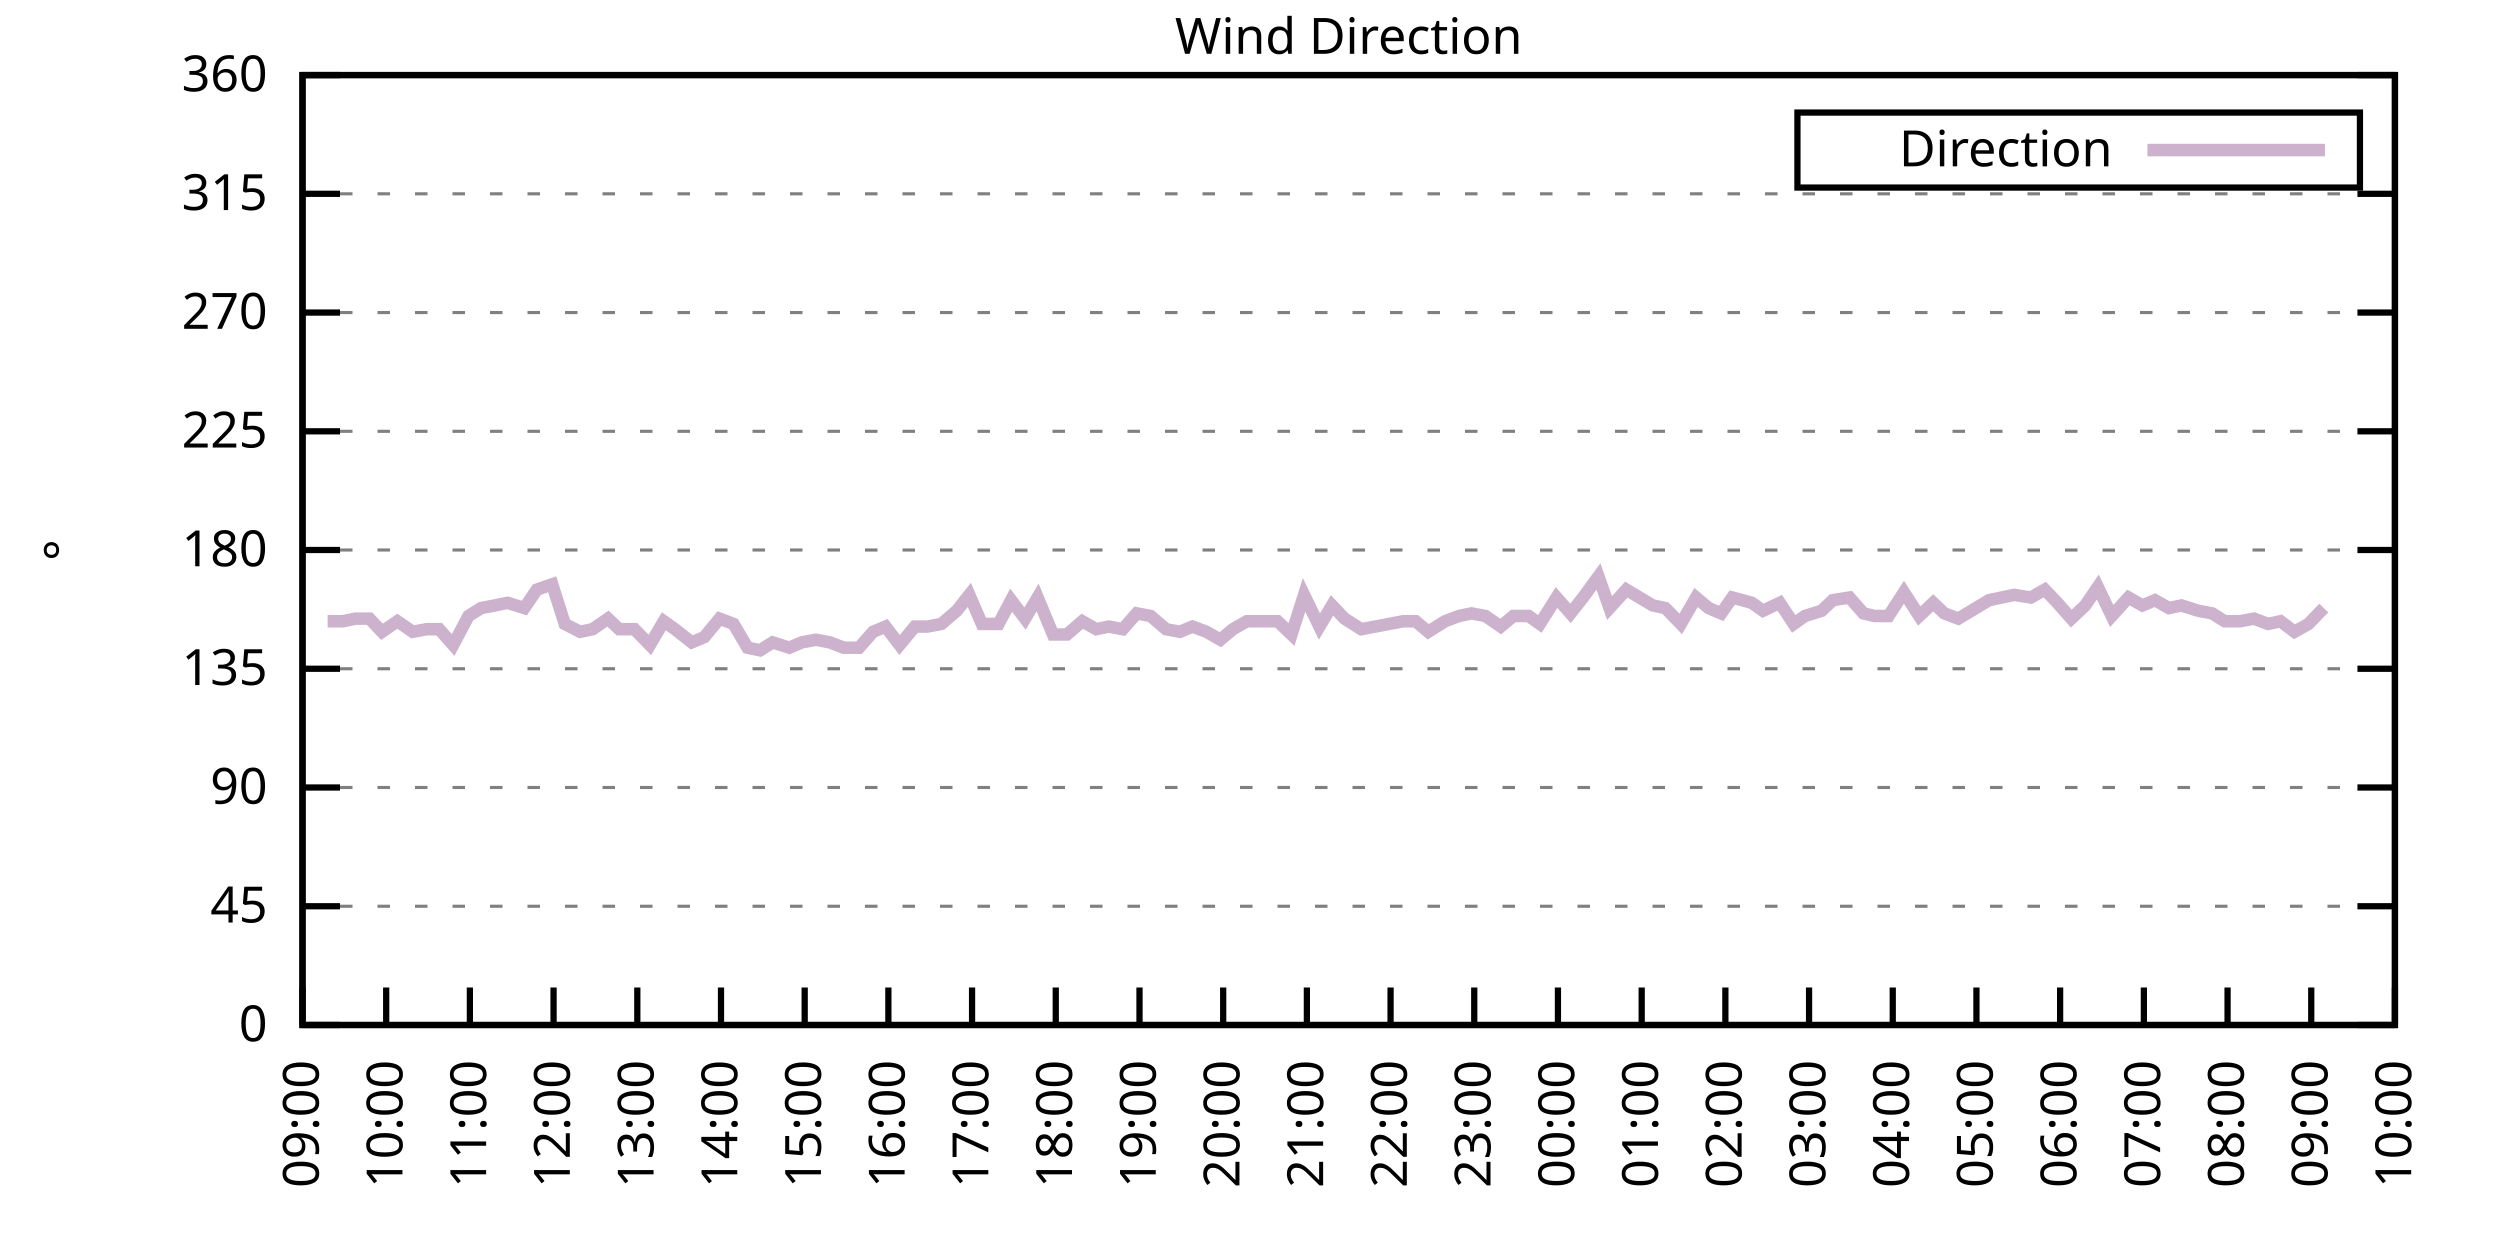
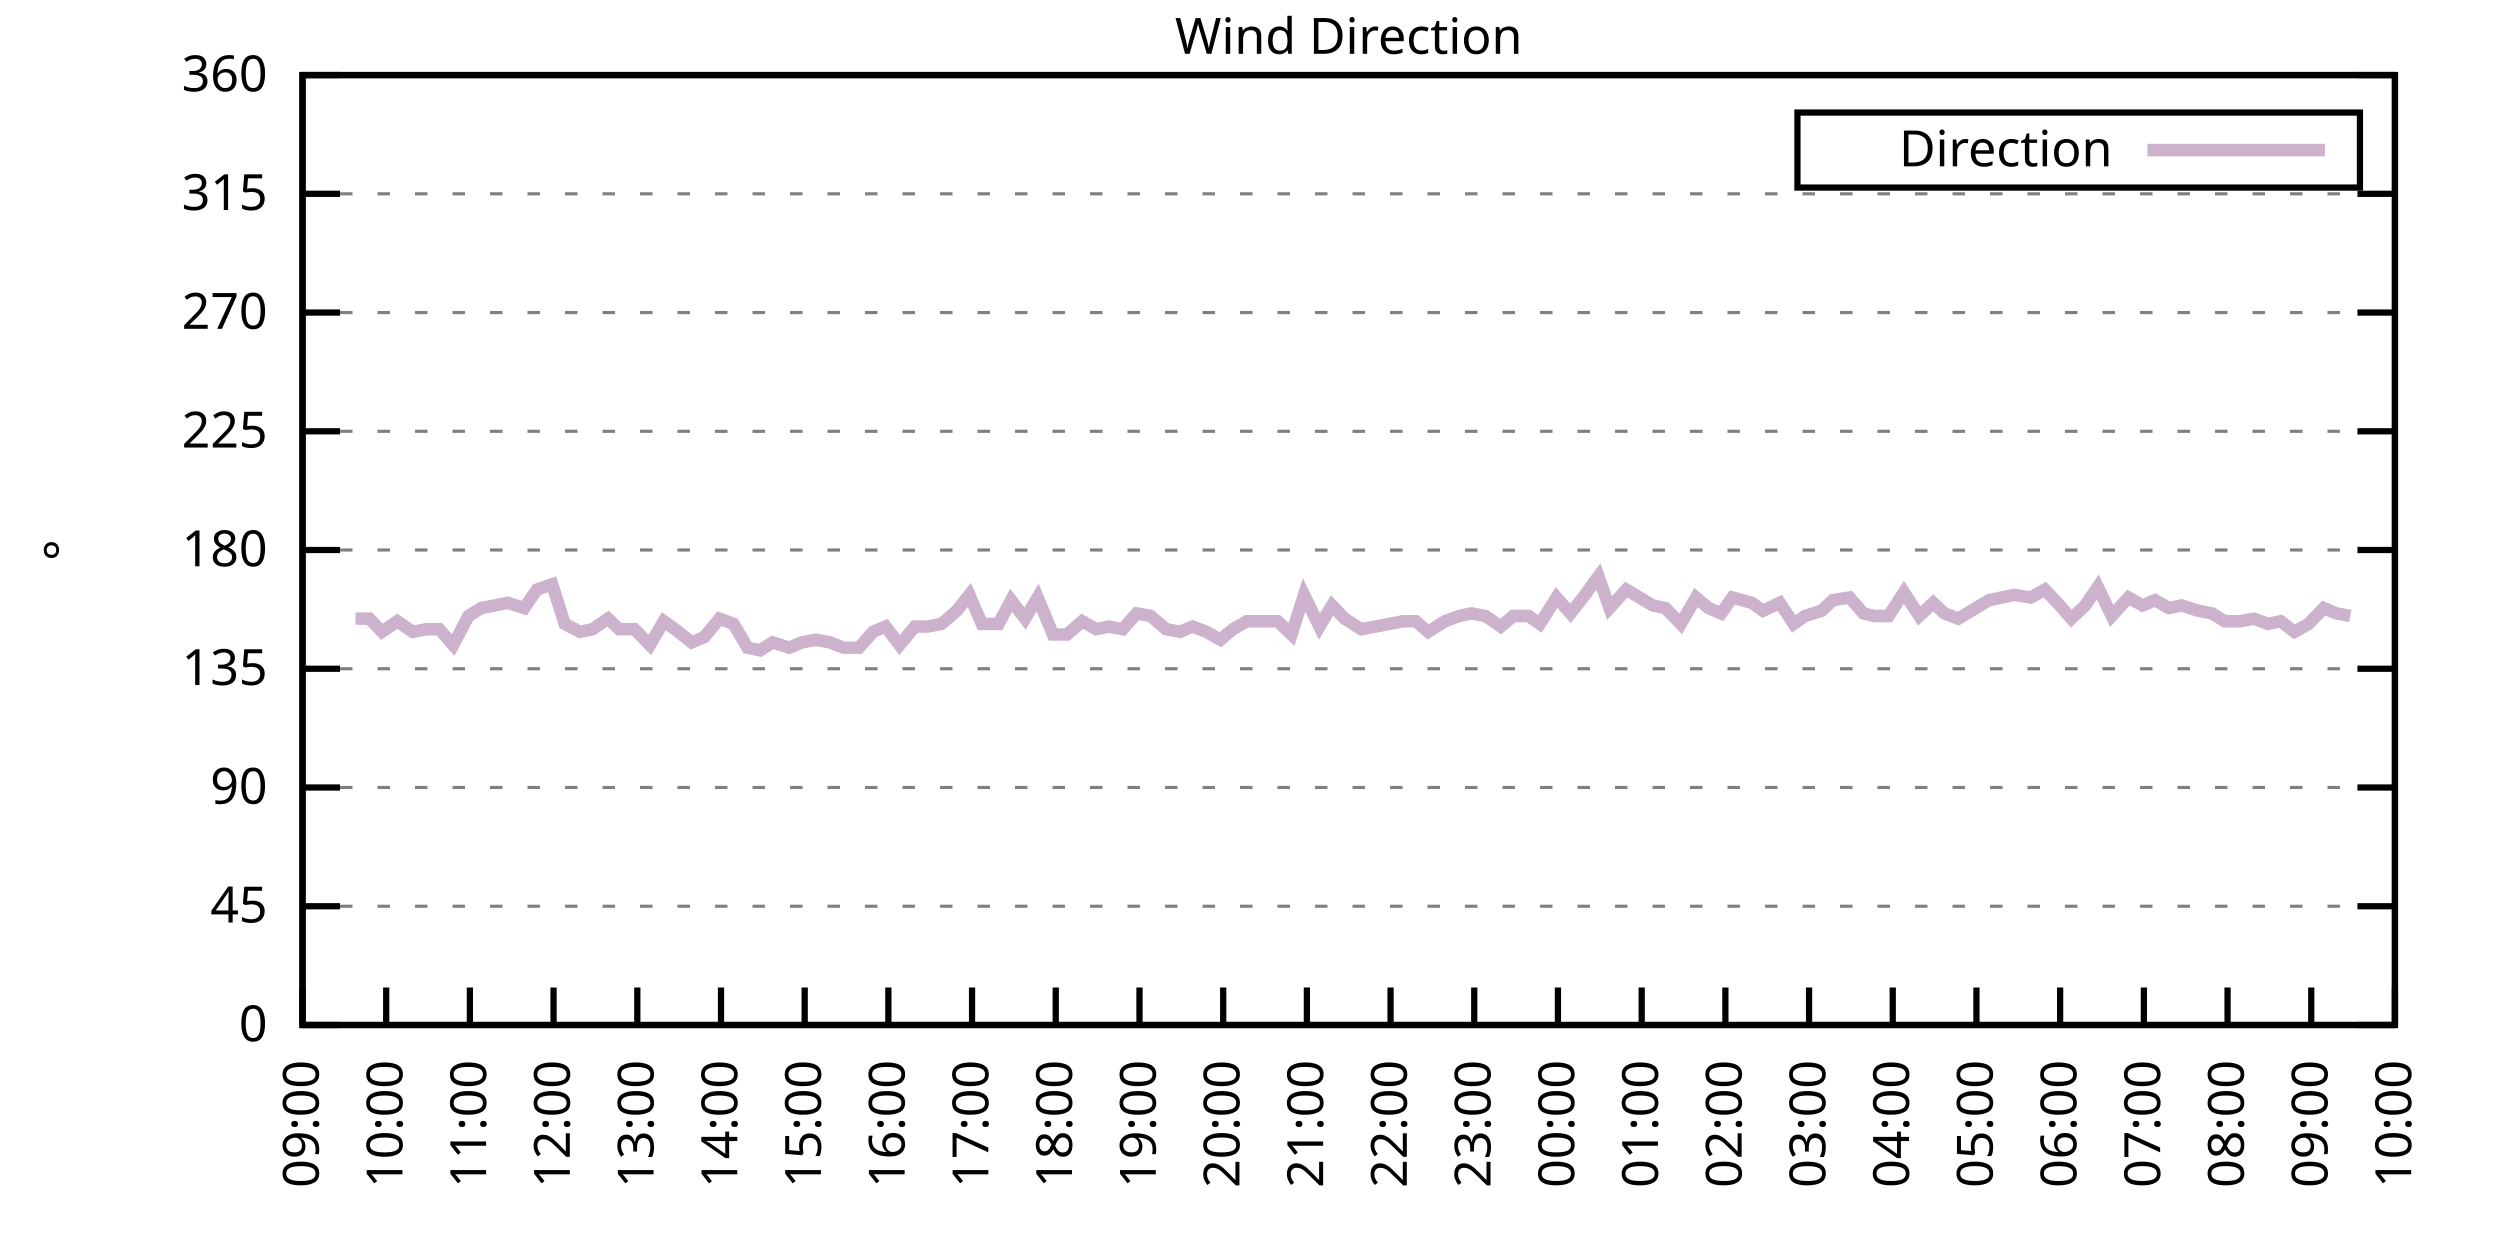
<svg xmlns="http://www.w3.org/2000/svg" xmlns:xlink="http://www.w3.org/1999/xlink" width="400" height="200" viewBox="0 0 400 200">
  <g id="gnuplot_canvas">
    <rect x="0" y="0" width="400" height="200" fill="none" />
    <defs>
      <circle id="gpDot" r="0.5" stroke-width="0.5" stroke="currentColor" />
      <path id="gpPt0" stroke-width="0.333" stroke="currentColor" d="M-1,0 h2 M0,-1 v2" />
      <path id="gpPt1" stroke-width="0.333" stroke="currentColor" d="M-1,-1 L1,1 M1,-1 L-1,1" />
      <path id="gpPt2" stroke-width="0.333" stroke="currentColor" d="M-1,0 L1,0 M0,-1 L0,1 M-1,-1 L1,1 M-1,1 L1,-1" />
      <rect id="gpPt3" stroke-width="0.333" stroke="currentColor" x="-1" y="-1" width="2" height="2" />
      <rect id="gpPt4" stroke-width="0.333" stroke="currentColor" fill="currentColor" x="-1" y="-1" width="2" height="2" />
      <circle id="gpPt5" stroke-width="0.333" stroke="currentColor" cx="0" cy="0" r="1" />
      <use xlink:href="#gpPt5" id="gpPt6" fill="currentColor" stroke="none" />
      <path id="gpPt7" stroke-width="0.333" stroke="currentColor" d="M0,-1.33 L-1.33,0.67 L1.33,0.67 z" />
      <use xlink:href="#gpPt7" id="gpPt8" fill="currentColor" stroke="none" />
      <use xlink:href="#gpPt7" id="gpPt9" stroke="currentColor" transform="rotate(180)" />
      <use xlink:href="#gpPt9" id="gpPt10" fill="currentColor" stroke="none" />
      <use xlink:href="#gpPt3" id="gpPt11" stroke="currentColor" transform="rotate(45)" />
      <use xlink:href="#gpPt11" id="gpPt12" fill="currentColor" stroke="none" />
      <path id="gpPt13" stroke-width="0.333" stroke="currentColor" d="M0,1.330 L1.265,0.411 L0.782,-1.067 L-0.782,-1.076 L-1.265,0.411 z" />
      <use xlink:href="#gpPt13" id="gpPt14" fill="currentColor" stroke="none" />
      <filter id="textbox" filterUnits="objectBoundingBox" x="0" y="0" height="1" width="1">
        <feFlood flood-color="white" flood-opacity="1" result="bgnd" />
        <feComposite in="SourceGraphic" in2="bgnd" operator="atop" />
      </filter>
      <filter id="greybox" filterUnits="objectBoundingBox" x="0" y="0" height="1" width="1">
        <feFlood flood-color="lightgrey" flood-opacity="1" result="grey" />
        <feComposite in="SourceGraphic" in2="grey" operator="atop" />
      </filter>
    </defs>
    <g fill="none" color="white" stroke="currentColor" stroke-width="1.00" stroke-linecap="butt" stroke-linejoin="miter">
</g>
    <g fill="none" color="black" stroke="currentColor" stroke-width="1.00" stroke-linecap="butt" stroke-linejoin="miter">
      <g stroke="none" shape-rendering="crispEdges">
        <polygon fill="rgb(255, 255, 255)" points="48.40,164.00 383.18,164.00 383.18,12.02 48.40,12.02 " />
      </g>
    </g>
    <g fill="none" color="black" stroke="currentColor" stroke-width="1.00" stroke-linecap="butt" stroke-linejoin="miter">
</g>
    <g fill="none" color="black" stroke="black" stroke-width="0.50" stroke-linecap="butt" stroke-linejoin="miter">
</g>
    <g fill="none" color="gray" stroke="currentColor" stroke-width="0.50" stroke-linecap="butt" stroke-linejoin="miter">
      <path stroke="gray" stroke-dasharray="2,4" class="gridline" d="M48.40,164.00 L383.19,164.00  " />
    </g>
    <g fill="none" color="gray" stroke="gray" stroke-width="1.00" stroke-linecap="butt" stroke-linejoin="miter">
</g>
    <g fill="none" color="black" stroke="currentColor" stroke-width="1.00" stroke-linecap="butt" stroke-linejoin="miter">
      <path stroke="black" d="M48.40,164.00 L54.40,164.00 M383.19,164.00 L377.19,164.00  " />
      <g transform="translate(42.80,166.60)" stroke="none" fill="black" font-family="Sans" font-size="8.00" text-anchor="end">
        <text>
          <tspan font-family="Sans"> 0</tspan>
        </text>
      </g>
    </g>
    <g fill="none" color="black" stroke="currentColor" stroke-width="1.00" stroke-linecap="butt" stroke-linejoin="miter">
</g>
    <g fill="none" color="black" stroke="black" stroke-width="0.50" stroke-linecap="butt" stroke-linejoin="miter">
</g>
    <g fill="none" color="gray" stroke="currentColor" stroke-width="0.50" stroke-linecap="butt" stroke-linejoin="miter">
      <path stroke="gray" stroke-dasharray="2,4" class="gridline" d="M48.40,145.00 L383.19,145.00  " />
    </g>
    <g fill="none" color="gray" stroke="gray" stroke-width="1.00" stroke-linecap="butt" stroke-linejoin="miter">
</g>
    <g fill="none" color="black" stroke="currentColor" stroke-width="1.00" stroke-linecap="butt" stroke-linejoin="miter">
      <path stroke="black" d="M48.40,145.00 L54.40,145.00 M383.19,145.00 L377.19,145.00  " />
      <g transform="translate(42.80,147.60)" stroke="none" fill="black" font-family="Sans" font-size="8.00" text-anchor="end">
        <text>
          <tspan font-family="Sans"> 45</tspan>
        </text>
      </g>
    </g>
    <g fill="none" color="black" stroke="currentColor" stroke-width="1.00" stroke-linecap="butt" stroke-linejoin="miter">
</g>
    <g fill="none" color="black" stroke="black" stroke-width="0.50" stroke-linecap="butt" stroke-linejoin="miter">
</g>
    <g fill="none" color="gray" stroke="currentColor" stroke-width="0.50" stroke-linecap="butt" stroke-linejoin="miter">
      <path stroke="gray" stroke-dasharray="2,4" class="gridline" d="M48.40,126.00 L383.19,126.00  " />
    </g>
    <g fill="none" color="gray" stroke="gray" stroke-width="1.00" stroke-linecap="butt" stroke-linejoin="miter">
</g>
    <g fill="none" color="black" stroke="currentColor" stroke-width="1.00" stroke-linecap="butt" stroke-linejoin="miter">
      <path stroke="black" d="M48.40,126.00 L54.40,126.00 M383.19,126.00 L377.19,126.00  " />
      <g transform="translate(42.80,128.60)" stroke="none" fill="black" font-family="Sans" font-size="8.00" text-anchor="end">
        <text>
          <tspan font-family="Sans"> 90</tspan>
        </text>
      </g>
    </g>
    <g fill="none" color="black" stroke="currentColor" stroke-width="1.00" stroke-linecap="butt" stroke-linejoin="miter">
</g>
    <g fill="none" color="black" stroke="black" stroke-width="0.50" stroke-linecap="butt" stroke-linejoin="miter">
</g>
    <g fill="none" color="gray" stroke="currentColor" stroke-width="0.50" stroke-linecap="butt" stroke-linejoin="miter">
      <path stroke="gray" stroke-dasharray="2,4" class="gridline" d="M48.40,107.00 L383.19,107.00  " />
    </g>
    <g fill="none" color="gray" stroke="gray" stroke-width="1.00" stroke-linecap="butt" stroke-linejoin="miter">
</g>
    <g fill="none" color="black" stroke="currentColor" stroke-width="1.00" stroke-linecap="butt" stroke-linejoin="miter">
      <path stroke="black" d="M48.40,107.00 L54.40,107.00 M383.19,107.00 L377.19,107.00  " />
      <g transform="translate(42.80,109.60)" stroke="none" fill="black" font-family="Sans" font-size="8.00" text-anchor="end">
        <text>
          <tspan font-family="Sans"> 135</tspan>
        </text>
      </g>
    </g>
    <g fill="none" color="black" stroke="currentColor" stroke-width="1.00" stroke-linecap="butt" stroke-linejoin="miter">
</g>
    <g fill="none" color="black" stroke="black" stroke-width="0.50" stroke-linecap="butt" stroke-linejoin="miter">
</g>
    <g fill="none" color="gray" stroke="currentColor" stroke-width="0.50" stroke-linecap="butt" stroke-linejoin="miter">
      <path stroke="gray" stroke-dasharray="2,4" class="gridline" d="M48.40,88.00 L383.19,88.00  " />
    </g>
    <g fill="none" color="gray" stroke="gray" stroke-width="1.00" stroke-linecap="butt" stroke-linejoin="miter">
</g>
    <g fill="none" color="black" stroke="currentColor" stroke-width="1.00" stroke-linecap="butt" stroke-linejoin="miter">
      <path stroke="black" d="M48.40,88.00 L54.40,88.00 M383.19,88.00 L377.19,88.00  " />
      <g transform="translate(42.80,90.60)" stroke="none" fill="black" font-family="Sans" font-size="8.00" text-anchor="end">
        <text>
          <tspan font-family="Sans"> 180</tspan>
        </text>
      </g>
    </g>
    <g fill="none" color="black" stroke="currentColor" stroke-width="1.00" stroke-linecap="butt" stroke-linejoin="miter">
</g>
    <g fill="none" color="black" stroke="black" stroke-width="0.50" stroke-linecap="butt" stroke-linejoin="miter">
</g>
    <g fill="none" color="gray" stroke="currentColor" stroke-width="0.50" stroke-linecap="butt" stroke-linejoin="miter">
      <path stroke="gray" stroke-dasharray="2,4" class="gridline" d="M48.40,69.01 L383.19,69.01  " />
    </g>
    <g fill="none" color="gray" stroke="gray" stroke-width="1.00" stroke-linecap="butt" stroke-linejoin="miter">
</g>
    <g fill="none" color="black" stroke="currentColor" stroke-width="1.00" stroke-linecap="butt" stroke-linejoin="miter">
      <path stroke="black" d="M48.40,69.01 L54.40,69.01 M383.19,69.01 L377.19,69.01  " />
      <g transform="translate(42.80,71.61)" stroke="none" fill="black" font-family="Sans" font-size="8.00" text-anchor="end">
        <text>
          <tspan font-family="Sans"> 225</tspan>
        </text>
      </g>
    </g>
    <g fill="none" color="black" stroke="currentColor" stroke-width="1.00" stroke-linecap="butt" stroke-linejoin="miter">
</g>
    <g fill="none" color="black" stroke="black" stroke-width="0.50" stroke-linecap="butt" stroke-linejoin="miter">
</g>
    <g fill="none" color="gray" stroke="currentColor" stroke-width="0.50" stroke-linecap="butt" stroke-linejoin="miter">
      <path stroke="gray" stroke-dasharray="2,4" class="gridline" d="M48.40,50.01 L383.19,50.01  " />
    </g>
    <g fill="none" color="gray" stroke="gray" stroke-width="1.00" stroke-linecap="butt" stroke-linejoin="miter">
</g>
    <g fill="none" color="black" stroke="currentColor" stroke-width="1.00" stroke-linecap="butt" stroke-linejoin="miter">
      <path stroke="black" d="M48.40,50.01 L54.40,50.01 M383.19,50.01 L377.19,50.01  " />
      <g transform="translate(42.80,52.61)" stroke="none" fill="black" font-family="Sans" font-size="8.00" text-anchor="end">
        <text>
          <tspan font-family="Sans"> 270</tspan>
        </text>
      </g>
    </g>
    <g fill="none" color="black" stroke="currentColor" stroke-width="1.00" stroke-linecap="butt" stroke-linejoin="miter">
</g>
    <g fill="none" color="black" stroke="black" stroke-width="0.50" stroke-linecap="butt" stroke-linejoin="miter">
</g>
    <g fill="none" color="gray" stroke="currentColor" stroke-width="0.50" stroke-linecap="butt" stroke-linejoin="miter">
      <path stroke="gray" stroke-dasharray="2,4" class="gridline" d="M48.40,31.01 L383.19,31.01  " />
    </g>
    <g fill="none" color="gray" stroke="gray" stroke-width="1.00" stroke-linecap="butt" stroke-linejoin="miter">
</g>
    <g fill="none" color="black" stroke="currentColor" stroke-width="1.00" stroke-linecap="butt" stroke-linejoin="miter">
      <path stroke="black" d="M48.40,31.01 L54.40,31.01 M383.19,31.01 L377.19,31.01  " />
      <g transform="translate(42.80,33.61)" stroke="none" fill="black" font-family="Sans" font-size="8.00" text-anchor="end">
        <text>
          <tspan font-family="Sans"> 315</tspan>
        </text>
      </g>
    </g>
    <g fill="none" color="black" stroke="currentColor" stroke-width="1.00" stroke-linecap="butt" stroke-linejoin="miter">
</g>
    <g fill="none" color="black" stroke="black" stroke-width="0.50" stroke-linecap="butt" stroke-linejoin="miter">
</g>
    <g fill="none" color="gray" stroke="currentColor" stroke-width="0.50" stroke-linecap="butt" stroke-linejoin="miter">
      <path stroke="gray" stroke-dasharray="2,4" class="gridline" d="M48.40,12.01 L383.19,12.01  " />
    </g>
    <g fill="none" color="gray" stroke="gray" stroke-width="1.00" stroke-linecap="butt" stroke-linejoin="miter">
</g>
    <g fill="none" color="black" stroke="currentColor" stroke-width="1.00" stroke-linecap="butt" stroke-linejoin="miter">
      <path stroke="black" d="M48.40,12.01 L54.40,12.01 M383.19,12.01 L377.19,12.01  " />
      <g transform="translate(42.80,14.61)" stroke="none" fill="black" font-family="Sans" font-size="8.00" text-anchor="end">
        <text>
          <tspan font-family="Sans"> 360</tspan>
        </text>
      </g>
    </g>
    <g fill="none" color="black" stroke="currentColor" stroke-width="1.00" stroke-linecap="butt" stroke-linejoin="miter">
      <path stroke="black" d="M48.40,164.00 L48.40,158.00  " />
      <g transform="translate(51.00,169.60) rotate(270.00)" stroke="none" fill="black" font-family="Sans" font-size="8.00" text-anchor="end">
        <text>
          <tspan font-family="Sans">09:00</tspan>
        </text>
      </g>
    </g>
    <g fill="none" color="black" stroke="currentColor" stroke-width="1.00" stroke-linecap="butt" stroke-linejoin="miter">
      <path stroke="black" d="M61.79,164.00 L61.79,158.00  " />
      <g transform="translate(64.39,169.60) rotate(270.00)" stroke="none" fill="black" font-family="Sans" font-size="8.00" text-anchor="end">
        <text>
          <tspan font-family="Sans">10:00</tspan>
        </text>
      </g>
    </g>
    <g fill="none" color="black" stroke="currentColor" stroke-width="1.00" stroke-linecap="butt" stroke-linejoin="miter">
      <path stroke="black" d="M75.18,164.00 L75.18,158.00  " />
      <g transform="translate(77.78,169.60) rotate(270.00)" stroke="none" fill="black" font-family="Sans" font-size="8.00" text-anchor="end">
        <text>
          <tspan font-family="Sans">11:00</tspan>
        </text>
      </g>
    </g>
    <g fill="none" color="black" stroke="currentColor" stroke-width="1.00" stroke-linecap="butt" stroke-linejoin="miter">
      <path stroke="black" d="M88.57,164.00 L88.57,158.00  " />
      <g transform="translate(91.17,169.60) rotate(270.00)" stroke="none" fill="black" font-family="Sans" font-size="8.00" text-anchor="end">
        <text>
          <tspan font-family="Sans">12:00</tspan>
        </text>
      </g>
    </g>
    <g fill="none" color="black" stroke="currentColor" stroke-width="1.00" stroke-linecap="butt" stroke-linejoin="miter">
      <path stroke="black" d="M101.97,164.00 L101.97,158.00  " />
      <g transform="translate(104.57,169.60) rotate(270.00)" stroke="none" fill="black" font-family="Sans" font-size="8.00" text-anchor="end">
        <text>
          <tspan font-family="Sans">13:00</tspan>
        </text>
      </g>
    </g>
    <g fill="none" color="black" stroke="currentColor" stroke-width="1.00" stroke-linecap="butt" stroke-linejoin="miter">
      <path stroke="black" d="M115.36,164.00 L115.36,158.00  " />
      <g transform="translate(117.96,169.60) rotate(270.00)" stroke="none" fill="black" font-family="Sans" font-size="8.00" text-anchor="end">
        <text>
          <tspan font-family="Sans">14:00</tspan>
        </text>
      </g>
    </g>
    <g fill="none" color="black" stroke="currentColor" stroke-width="1.00" stroke-linecap="butt" stroke-linejoin="miter">
      <path stroke="black" d="M128.75,164.00 L128.75,158.00  " />
      <g transform="translate(131.35,169.60) rotate(270.00)" stroke="none" fill="black" font-family="Sans" font-size="8.00" text-anchor="end">
        <text>
          <tspan font-family="Sans">15:00</tspan>
        </text>
      </g>
    </g>
    <g fill="none" color="black" stroke="currentColor" stroke-width="1.00" stroke-linecap="butt" stroke-linejoin="miter">
      <path stroke="black" d="M142.14,164.00 L142.14,158.00  " />
      <g transform="translate(144.74,169.60) rotate(270.00)" stroke="none" fill="black" font-family="Sans" font-size="8.00" text-anchor="end">
        <text>
          <tspan font-family="Sans">16:00</tspan>
        </text>
      </g>
    </g>
    <g fill="none" color="black" stroke="currentColor" stroke-width="1.00" stroke-linecap="butt" stroke-linejoin="miter">
      <path stroke="black" d="M155.53,164.00 L155.53,158.00  " />
      <g transform="translate(158.13,169.60) rotate(270.00)" stroke="none" fill="black" font-family="Sans" font-size="8.00" text-anchor="end">
        <text>
          <tspan font-family="Sans">17:00</tspan>
        </text>
      </g>
    </g>
    <g fill="none" color="black" stroke="currentColor" stroke-width="1.00" stroke-linecap="butt" stroke-linejoin="miter">
      <path stroke="black" d="M168.92,164.00 L168.92,158.00  " />
      <g transform="translate(171.52,169.60) rotate(270.00)" stroke="none" fill="black" font-family="Sans" font-size="8.00" text-anchor="end">
        <text>
          <tspan font-family="Sans">18:00</tspan>
        </text>
      </g>
    </g>
    <g fill="none" color="black" stroke="currentColor" stroke-width="1.00" stroke-linecap="butt" stroke-linejoin="miter">
      <path stroke="black" d="M182.32,164.00 L182.32,158.00  " />
      <g transform="translate(184.92,169.60) rotate(270.00)" stroke="none" fill="black" font-family="Sans" font-size="8.00" text-anchor="end">
        <text>
          <tspan font-family="Sans">19:00</tspan>
        </text>
      </g>
    </g>
    <g fill="none" color="black" stroke="currentColor" stroke-width="1.00" stroke-linecap="butt" stroke-linejoin="miter">
      <path stroke="black" d="M195.71,164.00 L195.71,158.00  " />
      <g transform="translate(198.31,169.60) rotate(270.00)" stroke="none" fill="black" font-family="Sans" font-size="8.00" text-anchor="end">
        <text>
          <tspan font-family="Sans">20:00</tspan>
        </text>
      </g>
    </g>
    <g fill="none" color="black" stroke="currentColor" stroke-width="1.00" stroke-linecap="butt" stroke-linejoin="miter">
      <path stroke="black" d="M209.10,164.00 L209.10,158.00  " />
      <g transform="translate(211.70,169.60) rotate(270.00)" stroke="none" fill="black" font-family="Sans" font-size="8.00" text-anchor="end">
        <text>
          <tspan font-family="Sans">21:00</tspan>
        </text>
      </g>
    </g>
    <g fill="none" color="black" stroke="currentColor" stroke-width="1.00" stroke-linecap="butt" stroke-linejoin="miter">
      <path stroke="black" d="M222.49,164.00 L222.49,158.00  " />
      <g transform="translate(225.09,169.60) rotate(270.00)" stroke="none" fill="black" font-family="Sans" font-size="8.00" text-anchor="end">
        <text>
          <tspan font-family="Sans">22:00</tspan>
        </text>
      </g>
    </g>
    <g fill="none" color="black" stroke="currentColor" stroke-width="1.00" stroke-linecap="butt" stroke-linejoin="miter">
      <path stroke="black" d="M235.88,164.00 L235.88,158.00  " />
      <g transform="translate(238.48,169.60) rotate(270.00)" stroke="none" fill="black" font-family="Sans" font-size="8.00" text-anchor="end">
        <text>
          <tspan font-family="Sans">23:00</tspan>
        </text>
      </g>
    </g>
    <g fill="none" color="black" stroke="currentColor" stroke-width="1.00" stroke-linecap="butt" stroke-linejoin="miter">
      <path stroke="black" d="M249.27,164.00 L249.27,158.00  " />
      <g transform="translate(251.87,169.60) rotate(270.00)" stroke="none" fill="black" font-family="Sans" font-size="8.00" text-anchor="end">
        <text>
          <tspan font-family="Sans">00:00</tspan>
        </text>
      </g>
    </g>
    <g fill="none" color="black" stroke="currentColor" stroke-width="1.00" stroke-linecap="butt" stroke-linejoin="miter">
      <path stroke="black" d="M262.67,164.00 L262.67,158.00  " />
      <g transform="translate(265.27,169.60) rotate(270.00)" stroke="none" fill="black" font-family="Sans" font-size="8.00" text-anchor="end">
        <text>
          <tspan font-family="Sans">01:00</tspan>
        </text>
      </g>
    </g>
    <g fill="none" color="black" stroke="currentColor" stroke-width="1.00" stroke-linecap="butt" stroke-linejoin="miter">
      <path stroke="black" d="M276.06,164.00 L276.06,158.00  " />
      <g transform="translate(278.66,169.60) rotate(270.00)" stroke="none" fill="black" font-family="Sans" font-size="8.00" text-anchor="end">
        <text>
          <tspan font-family="Sans">02:00</tspan>
        </text>
      </g>
    </g>
    <g fill="none" color="black" stroke="currentColor" stroke-width="1.00" stroke-linecap="butt" stroke-linejoin="miter">
      <path stroke="black" d="M289.45,164.00 L289.45,158.00  " />
      <g transform="translate(292.05,169.60) rotate(270.00)" stroke="none" fill="black" font-family="Sans" font-size="8.00" text-anchor="end">
        <text>
          <tspan font-family="Sans">03:00</tspan>
        </text>
      </g>
    </g>
    <g fill="none" color="black" stroke="currentColor" stroke-width="1.00" stroke-linecap="butt" stroke-linejoin="miter">
      <path stroke="black" d="M302.84,164.00 L302.84,158.00  " />
      <g transform="translate(305.44,169.60) rotate(270.00)" stroke="none" fill="black" font-family="Sans" font-size="8.00" text-anchor="end">
        <text>
          <tspan font-family="Sans">04:00</tspan>
        </text>
      </g>
    </g>
    <g fill="none" color="black" stroke="currentColor" stroke-width="1.00" stroke-linecap="butt" stroke-linejoin="miter">
      <path stroke="black" d="M316.23,164.00 L316.23,158.00  " />
      <g transform="translate(318.83,169.60) rotate(270.00)" stroke="none" fill="black" font-family="Sans" font-size="8.00" text-anchor="end">
        <text>
          <tspan font-family="Sans">05:00</tspan>
        </text>
      </g>
    </g>
    <g fill="none" color="black" stroke="currentColor" stroke-width="1.00" stroke-linecap="butt" stroke-linejoin="miter">
      <path stroke="black" d="M329.62,164.00 L329.62,158.00  " />
      <g transform="translate(332.22,169.60) rotate(270.00)" stroke="none" fill="black" font-family="Sans" font-size="8.00" text-anchor="end">
        <text>
          <tspan font-family="Sans">06:00</tspan>
        </text>
      </g>
    </g>
    <g fill="none" color="black" stroke="currentColor" stroke-width="1.00" stroke-linecap="butt" stroke-linejoin="miter">
      <path stroke="black" d="M343.02,164.00 L343.02,158.00  " />
      <g transform="translate(345.62,169.60) rotate(270.00)" stroke="none" fill="black" font-family="Sans" font-size="8.00" text-anchor="end">
        <text>
          <tspan font-family="Sans">07:00</tspan>
        </text>
      </g>
    </g>
    <g fill="none" color="black" stroke="currentColor" stroke-width="1.00" stroke-linecap="butt" stroke-linejoin="miter">
      <path stroke="black" d="M356.41,164.00 L356.41,158.00  " />
      <g transform="translate(359.01,169.60) rotate(270.00)" stroke="none" fill="black" font-family="Sans" font-size="8.00" text-anchor="end">
        <text>
          <tspan font-family="Sans">08:00</tspan>
        </text>
      </g>
    </g>
    <g fill="none" color="black" stroke="currentColor" stroke-width="1.00" stroke-linecap="butt" stroke-linejoin="miter">
      <path stroke="black" d="M369.80,164.00 L369.80,158.00  " />
      <g transform="translate(372.40,169.60) rotate(270.00)" stroke="none" fill="black" font-family="Sans" font-size="8.00" text-anchor="end">
        <text>
          <tspan font-family="Sans">09:00</tspan>
        </text>
      </g>
    </g>
    <g fill="none" color="black" stroke="currentColor" stroke-width="1.00" stroke-linecap="butt" stroke-linejoin="miter">
      <path stroke="black" d="M383.19,164.00 L383.19,158.00  " />
      <g transform="translate(385.79,169.60) rotate(270.00)" stroke="none" fill="black" font-family="Sans" font-size="8.00" text-anchor="end">
        <text>
          <tspan font-family="Sans">10:00</tspan>
        </text>
      </g>
    </g>
    <g fill="none" color="black" stroke="currentColor" stroke-width="1.00" stroke-linecap="butt" stroke-linejoin="miter">
</g>
    <g fill="none" color="black" stroke="currentColor" stroke-width="1.00" stroke-linecap="butt" stroke-linejoin="miter">
      <path stroke="black" d="M48.40,12.01 L48.40,164.00 L383.19,164.00 L383.19,12.01 L48.40,12.01 Z  " />
    </g>
    <g fill="none" color="black" stroke="currentColor" stroke-width="1.00" stroke-linecap="butt" stroke-linejoin="miter">
</g>
    <g fill="none" color="black" stroke="currentColor" stroke-width="1.00" stroke-linecap="butt" stroke-linejoin="miter">
      <path stroke="black" d="M287.59,30.01 L287.59,18.01 L377.59,18.01 L377.59,30.01 L287.59,30.01 Z  " />
    </g>
    <g id="Wind_direction_plot_1">
      <g fill="none" color="white" stroke="black" stroke-width="2.00" stroke-linecap="butt" stroke-linejoin="miter">
</g>
      <g fill="none" color="black" stroke="currentColor" stroke-width="2.00" stroke-linecap="butt" stroke-linejoin="miter">
        <g transform="translate(337.99,26.61)" stroke="none" fill="black" font-family="Sans" font-size="8.00" text-anchor="end">
          <text>
            <tspan font-family="Sans">Direction</tspan>
          </text>
        </g>
      </g>
      <g fill="none" color="black" stroke="currentColor" stroke-width="2.00" stroke-linecap="butt" stroke-linejoin="miter">
-         <path stroke="rgb(204, 178, 204)" d="M343.59,24.01 L371.99,24.01 M52.42,99.40 L54.87,99.40 L56.88,98.98 L59.11,98.98 L61.12,101.09 L63.58,99.40   L66.03,101.09 L68.26,100.67 L70.27,100.67 L72.50,103.20 L74.96,98.56 L76.97,97.29 L79.20,96.87 L81.21,96.45   L83.89,97.29 L85.90,94.34 L88.35,93.49 L90.36,99.83 L92.82,101.09 L94.82,100.67 L97.28,98.98 L99.06,100.67   L101.52,100.67 L103.98,103.20 L106.21,99.40 L107.99,100.67 L110.67,102.78 L112.68,101.94 L115.13,98.98 L117.37,99.83   L119.60,103.63 L121.61,104.05 L123.62,102.78 L126.29,103.63 L128.30,102.78 L130.54,102.36 L132.77,102.78 L135.00,103.63   L137.45,103.63 L139.69,101.09 L141.69,100.25 L143.93,103.20 L146.38,100.25 L148.39,100.25 L150.62,99.83 L153.08,97.72   L155.09,95.18 L157.10,99.83 L159.77,99.83 L161.78,96.03 L164.01,98.98 L166.02,95.60 L168.48,101.52 L170.71,101.52   L173.17,99.40 L175.40,100.67 L177.41,100.25 L179.64,100.67 L181.87,98.14 L184.10,98.56 L186.56,100.67 L188.79,101.09   L190.80,100.25 L193.03,101.09 L195.26,102.36 L197.27,100.67 L199.50,99.40 L201.96,99.40 L204.41,99.40 L206.64,101.52   L208.65,95.18 L211.11,100.25 L213.12,96.87 L215.13,98.98 L217.80,100.67 L220.04,100.25 L222.27,99.83 L224.50,99.40   L226.51,99.40 L228.52,101.09 L231.20,99.40 L233.43,98.56 L235.44,98.14 L237.67,98.56 L240.12,100.25 L242.13,98.56   L244.59,98.56 L246.37,99.83 L249.05,95.60 L251.28,98.14 L253.29,95.60 L255.75,92.23 L257.53,97.29 L260.21,94.34   L264.45,96.87 L266.46,97.29 L268.92,99.83 L271.37,95.60 L273.38,97.29 L275.39,98.14 L277.17,95.60 L280.30,96.45   L282.08,97.72 L284.76,96.45 L286.99,99.83 L288.78,98.56 L291.46,97.72 L293.24,96.03 L295.92,95.60 L298.15,98.14   L299.94,98.56 L302.17,98.56 L304.63,94.76 L307.08,98.56 L309.31,96.45 L311.10,98.14 L313.33,98.98 L318.24,96.03   L320.25,95.60 L322.26,95.18 L324.94,95.60 L327.17,94.34 L329.18,96.45 L331.41,98.98 L333.64,96.87 L335.65,93.92   L337.88,98.56 L340.56,95.60 L342.79,96.87 L344.80,96.03 L347.03,97.29 L349.04,96.87 L351.72,97.72 L353.95,98.14   L355.96,99.40 L358.42,99.40 L360.65,98.98 L362.88,99.83 L364.89,99.40 L367.12,101.09 L369.35,99.83 L371.81,97.29    " />
+         <path stroke="rgb(204, 178, 204)" d="M343.59,24.01 L371.99,24.01 M56.88,98.98 L59.11,98.98 L61.12,101.09 L63.58,99.40 L66.03,101.09 L68.26,100.67   L70.27,100.67 L72.50,103.20 L74.96,98.56 L76.97,97.29 L79.20,96.87 L81.21,96.45 L83.89,97.29 L85.90,94.34   L88.35,93.49 L90.36,99.83 L92.82,101.09 L94.82,100.67 L97.28,98.98 L99.06,100.67 L101.52,100.67 L103.98,103.20   L106.21,99.40 L107.99,100.67 L110.67,102.78 L112.68,101.94 L115.13,98.98 L117.37,99.83 L119.60,103.63 L121.61,104.05   L123.62,102.78 L126.29,103.63 L128.30,102.78 L130.54,102.36 L132.77,102.78 L135.00,103.63 L137.45,103.63 L139.69,101.09   L141.69,100.25 L143.93,103.20 L146.38,100.25 L148.39,100.25 L150.62,99.83 L153.08,97.72 L155.09,95.18 L157.10,99.83   L159.77,99.83 L161.78,96.03 L164.01,98.98 L166.02,95.60 L168.48,101.52 L170.71,101.52 L173.17,99.40 L175.40,100.67   L177.41,100.25 L179.64,100.67 L181.87,98.14 L184.10,98.56 L186.56,100.67 L188.79,101.09 L190.80,100.25 L193.03,101.09   L195.26,102.36 L197.27,100.67 L199.50,99.40 L201.96,99.40 L204.41,99.40 L206.64,101.52 L208.65,95.18 L211.11,100.25   L213.12,96.87 L215.13,98.98 L217.80,100.67 L220.04,100.25 L222.27,99.83 L224.50,99.40 L226.51,99.40 L228.52,101.09   L231.20,99.40 L233.43,98.56 L235.44,98.14 L237.67,98.56 L240.12,100.25 L242.13,98.56 L244.59,98.56 L246.37,99.83   L249.05,95.60 L251.28,98.14 L253.29,95.60 L255.75,92.23 L257.53,97.29 L260.21,94.34 L264.45,96.87 L266.46,97.29   L268.92,99.83 L271.37,95.60 L273.38,97.29 L275.39,98.14 L277.17,95.60 L280.30,96.45 L282.08,97.72 L284.76,96.45   L286.99,99.83 L288.78,98.56 L291.46,97.72 L293.24,96.03 L295.92,95.60 L298.15,98.14 L299.94,98.56 L302.17,98.56   L304.63,94.76 L307.08,98.56 L309.31,96.45 L311.10,98.14 L313.33,98.98 L318.24,96.03 L320.25,95.60 L322.26,95.18   L324.94,95.60 L327.17,94.34 L329.18,96.45 L331.41,98.98 L333.64,96.87 L335.65,93.92 L337.88,98.56 L340.56,95.60   L342.79,96.87 L344.80,96.03 L347.03,97.29 L349.04,96.87 L351.72,97.72 L353.95,98.14 L355.96,99.40 L358.42,99.40   L360.65,98.98 L362.88,99.83 L364.89,99.40 L367.12,101.09 L369.35,99.83 L371.81,97.29 L373.82,98.14 L376.05,98.56    " />
      </g>
    </g>
    <g fill="none" color="black" stroke="currentColor" stroke-width="2.00" stroke-linecap="butt" stroke-linejoin="miter">
</g>
    <g fill="none" color="black" stroke="black" stroke-width="1.00" stroke-linecap="butt" stroke-linejoin="miter">
</g>
    <g fill="none" color="black" stroke="currentColor" stroke-width="1.00" stroke-linecap="butt" stroke-linejoin="miter">
      <path stroke="black" d="M48.40,12.01 L48.40,164.00 L383.19,164.00 L383.19,12.01 L48.40,12.01 Z  " />
      <g transform="translate(12.80,88.01) rotate(270.00)" stroke="none" fill="black" font-family="Sans" font-size="8.00" text-anchor="middle">
        <text>
          <tspan font-family="Sans">°</tspan>
        </text>
      </g>
    </g>
    <g fill="none" color="black" stroke="currentColor" stroke-width="1.00" stroke-linecap="butt" stroke-linejoin="miter">
</g>
    <g fill="none" color="black" stroke="currentColor" stroke-width="1.00" stroke-linecap="butt" stroke-linejoin="miter">
      <g transform="translate(215.79,8.61)" stroke="none" fill="black" font-family="Sans" font-size="8.00" text-anchor="middle">
        <text>
          <tspan font-family="Sans">Wind Direction</tspan>
        </text>
      </g>
    </g>
    <g fill="none" color="black" stroke="currentColor" stroke-width="1.00" stroke-linecap="butt" stroke-linejoin="miter">
</g>
  </g>
</svg>
